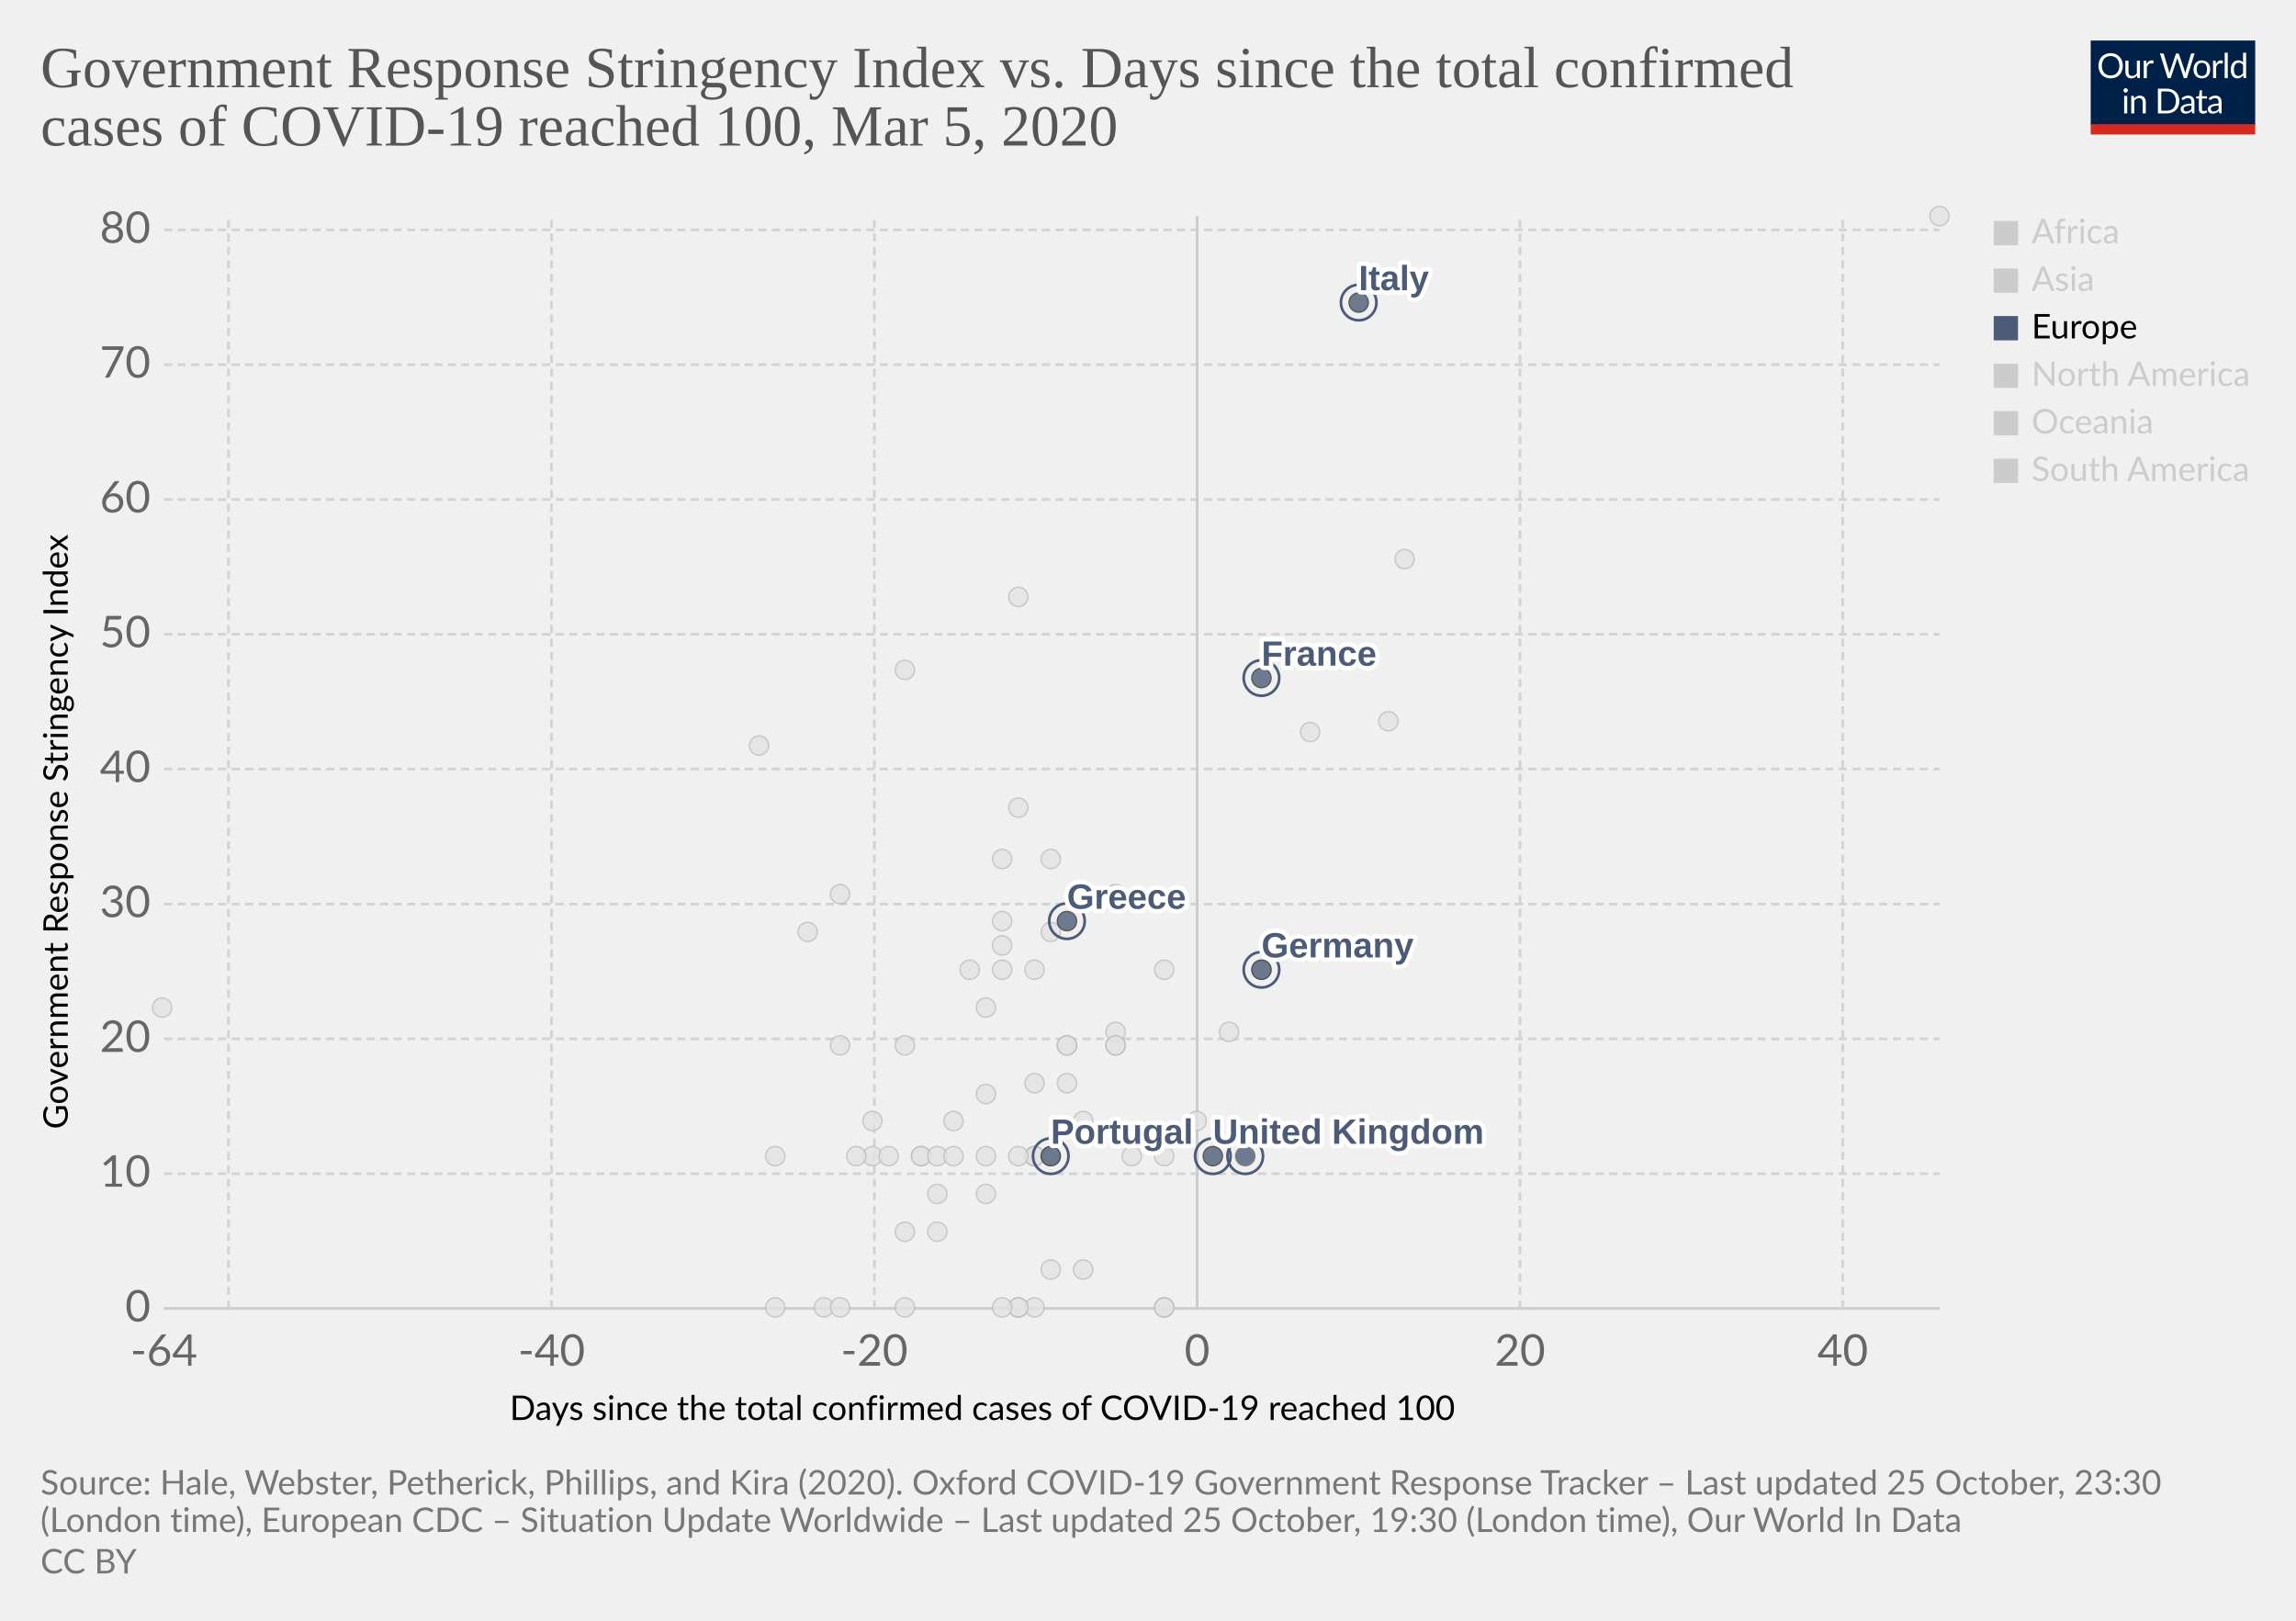
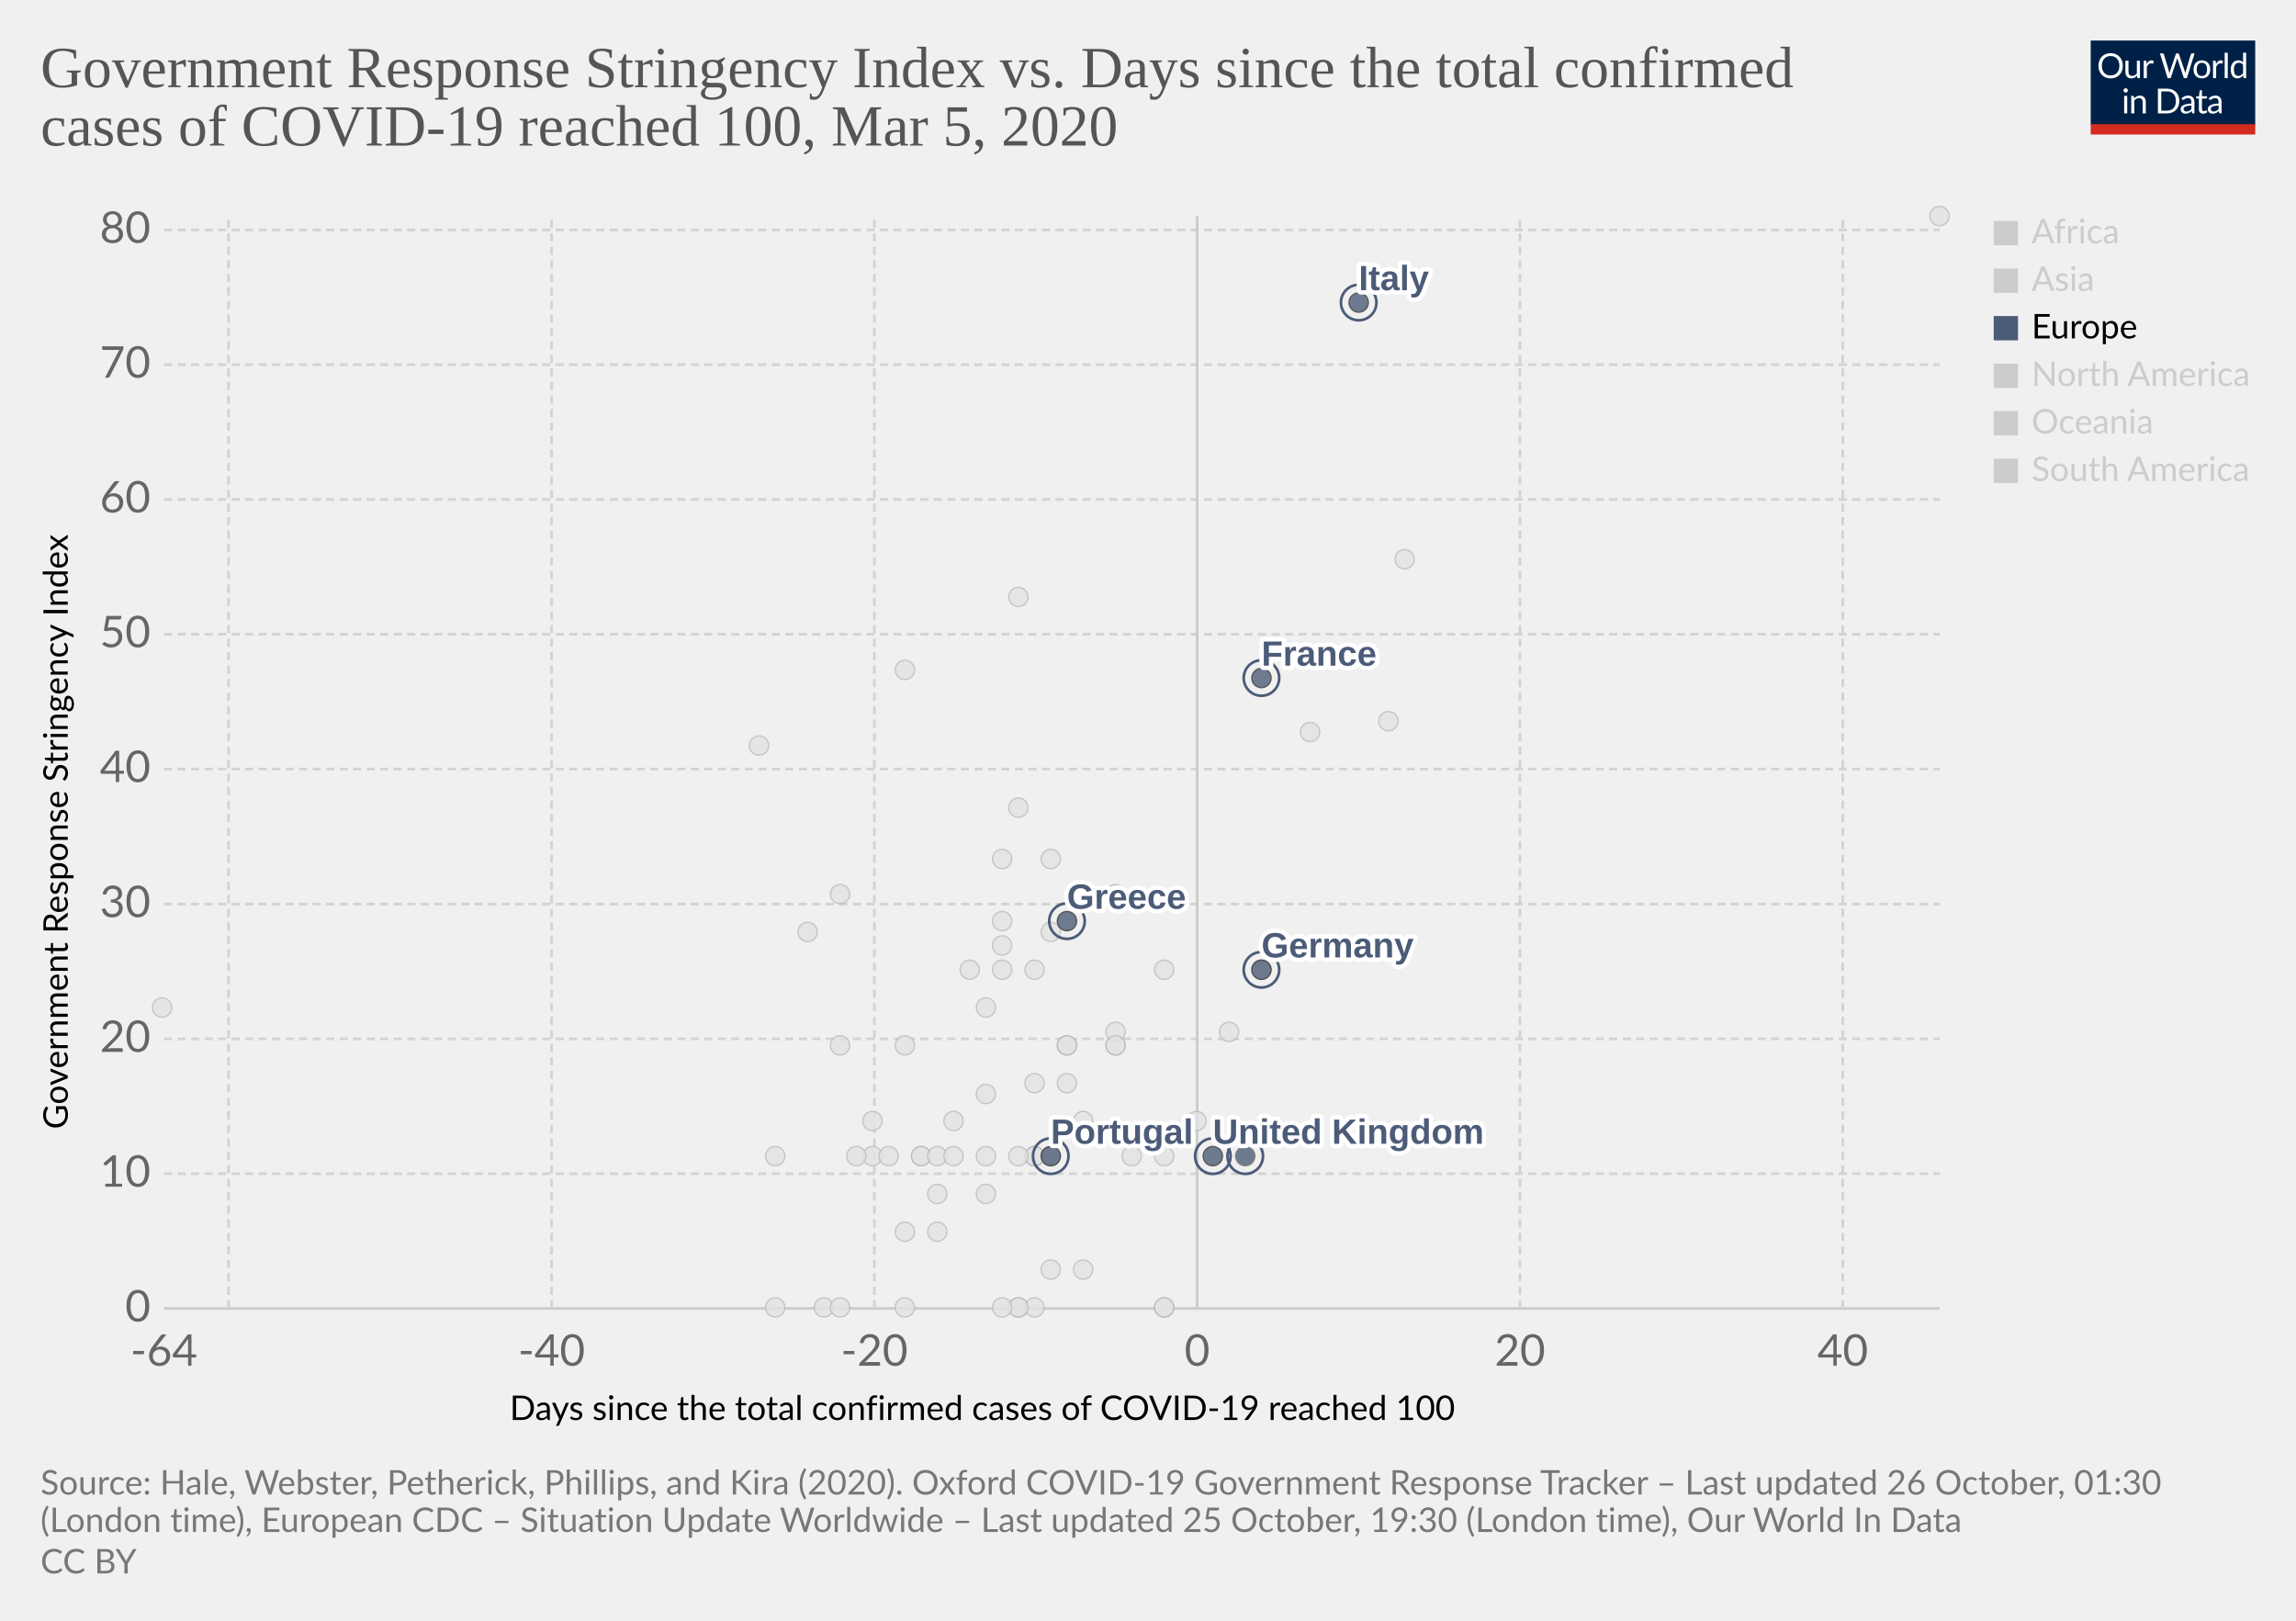
<svg xmlns="http://www.w3.org/2000/svg" version="1.1" style="background-color:#fff;-webkit-font-smoothing:antialiased" width="850" height="600" viewBox="0 0 850 600" font-family="Lato,'Helvetica Neue',Helvetica,Arial,sans-serif" font-size="18" text-rendering="optimizeLegibility">
  <g class="HeaderView">
    <g transform="matrix(.29 0 0 .29 774 15)">
      <svg width="210" height="120" viewBox="0 0 210 120" fill="none">
        <g clip-path="url(#clip0)">
          <path d="M0 0h210v107.89H0V0z" fill="#002147" />
          <path d="M40.98 32.25c0 2.36-.38 4.53-1.12 6.51a14.26 14.26 0 01-8.1 8.4c-1.9.78-4.02 1.17-6.34 1.17a16.6 16.6 0 01-6.33-1.17 14.31 14.31 0 01-8.08-8.4 18.29 18.29 0 01-1.12-6.51c0-2.36.38-4.53 1.12-6.5a14.32 14.32 0 018.07-8.44c1.92-.8 4.03-1.19 6.34-1.19 2.32 0 4.43.4 6.34 1.19 1.92.8 3.56 1.9 4.93 3.34a14.87 14.87 0 013.17 5.1 18.1 18.1 0 011.12 6.5zm-4.38 0c0-1.94-.26-3.68-.8-5.22a10.91 10.91 0 00-2.24-3.89 9.68 9.68 0 00-3.52-2.46 11.95 11.95 0 00-4.62-.86c-1.68 0-3.21.28-4.6.86a9.88 9.88 0 00-3.54 2.46 10.91 10.91 0 00-2.24 3.9c-.53 1.53-.8 3.27-.8 5.2 0 1.94.27 3.68.8 5.22a11.17 11.17 0 002.24 3.9 10.01 10.01 0 003.55 2.44c1.38.56 2.9.83 4.6.83 1.7 0 3.24-.27 4.61-.83a9.8 9.8 0 003.52-2.44 11.17 11.17 0 002.25-3.9c.53-1.54.8-3.28.8-5.21zm26.22-6.54V48H60.5c-.56 0-.9-.27-1.05-.81l-.31-2.4a12.45 12.45 0 01-3.26 2.6c-1.2.64-2.58.96-4.13.96-1.22 0-2.3-.2-3.24-.6a6.52 6.52 0 01-2.33-1.7 7.37 7.37 0 01-1.43-2.67c-.3-1.04-.46-2.2-.46-3.45V25.7h3.91v14.22c0 1.68.38 2.99 1.15 3.91.77.93 1.96 1.39 3.54 1.39 1.16 0 2.24-.27 3.23-.82a10.42 10.42 0 002.8-2.28V25.7h3.91zm8.61 4.47a9.94 9.94 0 012.6-3.56 5.64 5.64 0 013.76-1.3c.47 0 .92.05 1.34.15.44.1.83.27 1.17.49l-.3 2.92c-.09.37-.3.55-.66.55-.2 0-.5-.04-.9-.13a6.21 6.21 0 00-3.24.18c-.54.2-1.03.5-1.47.92-.42.4-.81.9-1.17 1.5-.33.58-.64 1.26-.92 2.02V48H67.7V25.71h2.25c.42 0 .72.08.88.25.16.16.27.44.33.83l.26 3.39zm61.16-13.7L122.75 48h-3.82l-7.99-24.05a21.95 21.95 0 01-.42-1.58 38.36 38.36 0 01-.44 1.58L102.05 48h-3.83L88.4 16.47h3.54c.38 0 .7.1.95.29.26.2.43.43.5.73l6.52 21.9c.1.4.2.83.28 1.28.1.46.2.94.29 1.46l.3-1.46c.12-.47.25-.9.38-1.27l7.41-21.91c.1-.25.26-.48.51-.69.27-.22.58-.33.95-.33h1.23c.38 0 .69.1.92.29.24.2.41.43.53.73l7.4 21.9a28.4 28.4 0 01.68 2.62 29.52 29.52 0 01.52-2.61l6.54-21.91c.07-.27.23-.5.48-.7.27-.21.58-.32.95-.32h3.32zm9.35 8.88c1.63 0 3.1.27 4.4.82a9.43 9.43 0 015.46 5.94c.5 1.4.74 2.98.74 4.73 0 1.76-.25 3.34-.74 4.75a9.43 9.43 0 01-5.46 5.92c-1.3.52-2.77.79-4.4.79-1.64 0-3.12-.27-4.44-.8a9.42 9.42 0 01-3.35-2.3c-.92-1-1.63-2.2-2.13-3.61-.49-1.41-.73-3-.73-4.75s.24-3.33.73-4.73c.5-1.43 1.2-2.64 2.13-3.63a9.4 9.4 0 013.35-2.31c1.32-.55 2.8-.82 4.44-.82zm0 19.89c2.2 0 3.84-.73 4.93-2.2 1.08-1.48 1.63-3.54 1.63-6.18 0-2.66-.55-4.72-1.63-6.2-1.09-1.49-2.73-2.23-4.93-2.23-1.12 0-2.09.2-2.93.57a5.7 5.7 0 00-2.06 1.65 7.5 7.5 0 00-1.24 2.67c-.26 1.04-.4 2.22-.4 3.54 0 2.64.55 4.7 1.64 6.18 1.1 1.47 2.76 2.2 4.99 2.2zm17.97-15.07a9.94 9.94 0 012.6-3.56 5.64 5.64 0 013.76-1.3c.47 0 .91.05 1.34.15.44.1.83.27 1.16.49l-.28 2.92c-.09.37-.31.55-.66.55-.2 0-.5-.04-.9-.13a6.2 6.2 0 00-3.24.18c-.54.2-1.03.5-1.47.92-.43.4-.82.9-1.17 1.5a13.1 13.1 0 00-.92 2.02V48h-3.94V25.71h2.24c.43 0 .72.08.88.25.17.16.28.44.33.83l.27 3.39zm15.04-14.59V48h-3.92V15.6h3.92zm19.55 15.43a6.22 6.22 0 00-2.38-2.05 6.7 6.7 0 00-2.86-.6c-2.07 0-3.66.75-4.77 2.23-1.12 1.48-1.68 3.6-1.68 6.33 0 1.46.13 2.7.38 3.74a7.29 7.29 0 001.1 2.56 4.35 4.35 0 001.78 1.45c.7.3 1.5.46 2.4.46 1.29 0 2.41-.3 3.36-.88a9.6 9.6 0 002.67-2.49V31.02zm3.91-15.43V48h-2.33c-.56 0-.9-.27-1.06-.81l-.35-2.71a12.13 12.13 0 01-3.25 2.77 8.28 8.28 0 01-4.23 1.06 7.31 7.31 0 01-6.14-2.9c-.73-.96-1.3-2.15-1.69-3.57a18.35 18.35 0 01.07-9.48 11.29 11.29 0 011.89-3.7 8.7 8.7 0 017.06-3.34 7.96 7.96 0 016.12 2.62V15.59h3.91zM46.61 70.71V93H42.7V70.71h3.91zm.84-7c0 .39-.08.75-.24 1.09a2.81 2.81 0 01-1.52 1.47 2.67 2.67 0 01-2.16 0 2.9 2.9 0 01-1.45-1.47 2.67 2.67 0 010-2.16c.15-.35.35-.65.6-.9.25-.27.53-.47.85-.62a2.67 2.67 0 012.16 0c.35.15.65.35.9.62.27.25.47.55.62.9.16.34.24.7.24 1.08zm7.97 10.24c.49-.54 1-1.04 1.54-1.48a9.85 9.85 0 013.66-1.84 8.96 8.96 0 015.43.35c.94.4 1.72.97 2.33 1.71a7.36 7.36 0 011.43 2.67c.32 1.04.49 2.19.49 3.45V93h-3.94V78.81c0-1.69-.4-3-1.17-3.92-.76-.93-1.93-1.4-3.5-1.4a6.6 6.6 0 00-3.25.83c-1 .56-1.92 1.31-2.77 2.27V93h-3.94V70.71h2.35c.56 0 .9.28 1.04.82l.3 2.42zm57.7 3.3c0 2.36-.37 4.5-1.11 6.44a14.3 14.3 0 01-3.17 4.98 14.1 14.1 0 01-4.93 3.2c-1.9.76-4.02 1.13-6.33 1.13H85.8V61.47h11.77c2.31 0 4.42.39 6.33 1.15a13.8 13.8 0 018.1 8.18 17.75 17.75 0 011.12 6.45zm-4.37 0c0-1.94-.26-3.67-.8-5.2a10.94 10.94 0 00-2.23-3.87 9.57 9.57 0 00-3.53-2.42 12.23 12.23 0 00-4.61-.83h-7.5v24.62h7.5c1.7 0 3.24-.28 4.61-.84a9.7 9.7 0 003.53-2.4 10.94 10.94 0 002.24-3.87c.53-1.53.8-3.26.8-5.2zm19.8 5.72c-1.8.06-3.34.2-4.62.44-1.26.22-2.3.51-3.1.88-.8.36-1.37.8-1.74 1.3-.35.5-.53 1.05-.53 1.67 0 .58.1 1.1.3 1.52a3 3 0 00.76 1.05c.34.27.73.46 1.17.6.45.11.94.17 1.45.17a7.28 7.28 0 003.5-.81 11.95 11.95 0 002.82-2.2v-4.62zm-12.65-9.11a12.73 12.73 0 013.98-2.66c1.43-.59 3-.88 4.73-.88 1.25 0 2.36.2 3.33.61a6.81 6.81 0 013.94 4.38c.33 1.04.5 2.19.5 3.43V93h-1.74a1.8 1.8 0 01-.88-.18c-.2-.13-.36-.38-.48-.74l-.44-2.12c-.59.55-1.16 1.03-1.72 1.46a9.48 9.48 0 01-3.74 1.7c-.69.15-1.46.23-2.3.23-.87 0-1.69-.12-2.45-.35a5.34 5.34 0 01-3.34-2.93 6.64 6.64 0 01-.49-2.64c0-.88.25-1.72.73-2.53a6.33 6.33 0 012.35-2.17c1.09-.63 2.5-1.15 4.25-1.54 1.75-.41 3.89-.65 6.42-.7v-1.75c0-1.73-.37-3.03-1.12-3.91-.75-.9-1.84-1.34-3.28-1.34-.97 0-1.78.12-2.44.37-.64.23-1.2.5-1.7.81l-1.23.82c-.33.23-.67.35-1 .35-.27 0-.5-.07-.69-.2a2.1 2.1 0 01-.48-.53l-.7-1.25zm27.67 19.5c-1.76 0-3.12-.5-4.07-1.48-.94-.98-1.41-2.4-1.41-4.25V74h-2.68a.9.9 0 01-.6-.2c-.16-.14-.24-.36-.24-.66v-1.56l3.65-.46.9-6.89a.9.9 0 01.29-.52.88.88 0 01.62-.22H142v7.67h6.44V74H142v13.38c0 .94.22 1.63.68 2.09.45.45 1.04.68 1.76.68a3.21 3.21 0 001.85-.53l.55-.35c.16-.12.3-.18.41-.18.2 0 .4.13.55.38l1.15 1.87a7.45 7.45 0 01-2.44 1.5c-.96.35-1.94.52-2.95.52zm19.68-10.4c-1.8.07-3.34.21-4.62.45-1.26.22-2.3.51-3.1.88-.8.36-1.37.8-1.74 1.3-.35.5-.53 1.05-.53 1.67 0 .58.1 1.1.3 1.52.18.42.44.77.76 1.05.34.27.73.46 1.17.6.45.11.94.17 1.45.17a7.3 7.3 0 003.5-.81 12.04 12.04 0 002.82-2.2v-4.62zm-12.65-9.1a12.72 12.72 0 013.99-2.66c1.42-.59 3-.88 4.72-.88 1.25 0 2.36.2 3.33.61a6.81 6.81 0 013.94 4.38c.33 1.04.5 2.19.5 3.43V93h-1.74a1.8 1.8 0 01-.88-.18c-.2-.13-.36-.38-.48-.74l-.44-2.12c-.59.55-1.16 1.03-1.72 1.46a9.48 9.48 0 01-3.74 1.7c-.69.15-1.46.23-2.3.23-.87 0-1.69-.12-2.45-.35a5.33 5.33 0 01-3.34-2.93 6.62 6.62 0 01-.49-2.64c0-.88.25-1.72.73-2.53a6.33 6.33 0 012.35-2.17c1.09-.63 2.5-1.15 4.25-1.54a31.2 31.2 0 016.42-.7v-1.75c0-1.73-.37-3.03-1.12-3.91-.75-.9-1.84-1.34-3.28-1.34-.97 0-1.78.12-2.44.37-.64.23-1.2.5-1.7.81-.46.3-.87.57-1.22.82-.34.23-.68.35-1.02.35-.26 0-.49-.07-.68-.2a1.88 1.88 0 01-.48-.53l-.7-1.25z" fill="#fff" />
          <path fill="#D42B21" d="M0 106.79h210V120H0z" />
        </g>
        <defs>
          <clipPath id="clip0">
            <path fill="#fff" d="M0 0h210v120H0z" />
          </clipPath>
        </defs>
      </svg>
    </g>
    <a href="https://ourworldindata.org/grapher/covid-stringency-vs-days-cases-reached-100" target="_blank" rel="noopener" font-family="&quot;Playfair Display&quot;,Georgia,&quot;Times New Roman&quot;,serif">
      <text font-size="21.6" x="15" y="32.3" fill="#555">
        <tspan x="15" y="32.28">Government Response Stringency Index vs. Days since the total confirmed</tspan>
        <tspan x="15" y="53.88">cases of COVID-19 reached 100, Mar 5, 2020</tspan>
      </text>
    </a>
  </g>
  <g class="ScatterPlot">
    <g class="DualAxisView">
      <g class="HorizontalAxis">
        <text font-size="12.6" x="188.7" y="525.7">
          <tspan x="188.7" y="525.68">Days since the total confirmed cases of COVID-19 reached 100</tspan>
        </text>
        <text x="60.7" y="505.6" fill="#666" text-anchor="middle" font-size="16.2">-64</text>
        <text x="204.2" y="505.6" fill="#666" text-anchor="middle" font-size="16.2">-40</text>
        <text x="323.7" y="505.6" fill="#666" text-anchor="middle" font-size="16.2">-20</text>
        <text x="443.2" y="505.6" fill="#666" text-anchor="middle" font-size="16.2">0</text>
        <text x="562.7" y="505.6" fill="#666" text-anchor="middle" font-size="16.2">20</text>
        <text x="682.2" y="505.6" fill="#666" text-anchor="middle" font-size="16.2">40</text>
      </g>
      <g class="VerticalAxis">
        <text font-size="12.6" x="-418" y="25.1" transform="rotate(-90)">
          <tspan x="-418" y="25.08">Government Response Stringency Index</tspan>
        </text>
        <text x="55.74" y="484.4" fill="#666" dominant-baseline="middle" text-anchor="end" font-size="16.2">0</text>
        <text x="55.74" y="434.5" fill="#666" dominant-baseline="middle" text-anchor="end" font-size="16.2">10</text>
        <text x="55.74" y="384.6" fill="#666" dominant-baseline="middle" text-anchor="end" font-size="16.2">20</text>
        <text x="55.74" y="334.7" fill="#666" dominant-baseline="middle" text-anchor="end" font-size="16.2">30</text>
        <text x="55.74" y="284.7" fill="#666" dominant-baseline="middle" text-anchor="end" font-size="16.2">40</text>
        <text x="55.74" y="234.8" fill="#666" dominant-baseline="middle" text-anchor="end" font-size="16.2">50</text>
        <text x="55.74" y="184.9" fill="#666" dominant-baseline="middle" text-anchor="end" font-size="16.2">60</text>
        <text x="55.74" y="135" fill="#666" dominant-baseline="middle" text-anchor="end" font-size="16.2">70</text>
        <text x="55.74" y="85.1" fill="#666" dominant-baseline="middle" text-anchor="end" font-size="16.2">80</text>
      </g>
      <g class="AxisGridLines horizontalLines">
        <path stroke="#ccc" d="M60.74 484.4h657.35" />
        <path stroke="#d3d3d3" stroke-dasharray="3,2" d="M60.74 434.5h657.35M60.74 384.6h657.35M60.74 334.7h657.35M60.74 284.7h657.35M60.74 234.8h657.35M60.74 184.9h657.35M60.74 135h657.35M60.74 85.1h657.35" />
      </g>
      <g class="AxisGridLines verticalLines">
        <path stroke="#d3d3d3" stroke-dasharray="3,2" d="M84.6 484.4V80M204.2 484.4V80M323.7 484.4V80" />
        <path stroke="#ccc" d="M443.2 484.4V80" />
        <path stroke="#d3d3d3" stroke-dasharray="3,2" d="M562.7 484.4V80M682.2 484.4V80" />
      </g>
    </g>
    <g class="PointsWithLabels clickable" clip-path="url(#a)" font-family="Arial, sans-serif">
      <path fill="rgba(255,255,255,0)" d="M60.74 80h657.35v404.4H60.74z" />
      <defs>
        <clipPath id="a">
          <path d="M50.74 70h677.35v424.4H50.74z" />
        </clipPath>
      </defs>
      <g class="key-China_0">
        <circle cx="718" cy="80" r="3.57" fill="#e2e2e2" opacity=".8" stroke="#bbb" stroke-width=".5" />
      </g>
      <g class="key-Taiwan_0">
        <circle cx="359" cy="359" r="3.57" fill="#e2e2e2" opacity=".8" stroke="#bbb" stroke-width=".5" />
      </g>
      <g class="key-Ecuador_0">
        <circle cx="365" cy="442" r="3.57" fill="#e2e2e2" opacity=".8" stroke="#bbb" stroke-width=".5" />
      </g>
      <g class="key-Iceland_0">
        <circle cx="395" cy="401" r="3.57" fill="#e2e2e2" opacity=".8" stroke="#bbb" stroke-width=".5" />
      </g>
      <g class="key-Kuwait_0">
        <circle cx="389" cy="345" r="3.57" fill="#e2e2e2" opacity=".8" stroke="#bbb" stroke-width=".5" />
      </g>
      <g class="key-Luxembourg_0">
        <circle cx="365" cy="428" r="3.57" fill="#e2e2e2" opacity=".8" stroke="#bbb" stroke-width=".5" />
      </g>
      <g class="key-Oman_0">
        <circle cx="311" cy="387" r="3.57" fill="#e2e2e2" opacity=".8" stroke="#bbb" stroke-width=".5" />
      </g>
      <g class="key-Qatar_0">
        <circle cx="401" cy="415" r="3.57" fill="#e2e2e2" opacity=".8" stroke="#bbb" stroke-width=".5" />
      </g>
      <g class="key-San-Marino_0">
        <circle cx="371" cy="318" r="3.57" fill="#e2e2e2" opacity=".8" stroke="#bbb" stroke-width=".5" />
      </g>
      <g class="key-Bahrain_0">
        <circle cx="413" cy="331" r="3.57" fill="#e2e2e2" opacity=".8" stroke="#bbb" stroke-width=".5" />
      </g>
      <g class="key-Belarus_0">
        <circle cx="287" cy="484" r="3.57" fill="#e2e2e2" opacity=".8" stroke="#bbb" stroke-width=".5" />
      </g>
      <g class="key-Brazil_0">
        <circle cx="383" cy="428" r="3.57" fill="#e2e2e2" opacity=".8" stroke="#bbb" stroke-width=".5" />
      </g>
      <g class="key-Cambodia_0">
        <circle cx="305" cy="484" r="3.57" fill="#e2e2e2" opacity=".8" stroke="#bbb" stroke-width=".5" />
      </g>
      <g class="key-Canada_0">
        <circle cx="401" cy="470" r="3.57" fill="#e2e2e2" opacity=".8" stroke="#bbb" stroke-width=".5" />
      </g>
      <g class="key-Egypt_0">
        <circle cx="377" cy="484" r="3.57" fill="#e2e2e2" opacity=".8" stroke="#bbb" stroke-width=".5" />
      </g>
      <g class="key-United-Arab-Emirates_0">
        <circle cx="365" cy="405" r="3.57" fill="#e2e2e2" opacity=".8" stroke="#bbb" stroke-width=".5" />
      </g>
      <g class="key-Ireland_0">
        <circle cx="383" cy="428" r="3.57" fill="#e2e2e2" opacity=".8" stroke="#bbb" stroke-width=".5" />
      </g>
      <g class="key-Belgium_0">
        <circle cx="443" cy="415" r="3.57" fill="#e2e2e2" opacity=".8" stroke="#bbb" stroke-width=".5" />
      </g>
      <g class="key-Netherlands_0">
        <circle cx="431" cy="484" r="3.57" fill="#e2e2e2" opacity=".8" stroke="#bbb" stroke-width=".5" />
      </g>
      <g class="key-Switzerland_0">
        <circle cx="431" cy="359" r="3.57" fill="#e2e2e2" opacity=".8" stroke="#bbb" stroke-width=".5" />
      </g>
      <g class="key-Sweden_0">
        <circle cx="431" cy="484" r="3.57" fill="#e2e2e2" opacity=".8" stroke="#bbb" stroke-width=".5" />
      </g>
      <g class="key-Russia_0">
        <circle cx="365" cy="373" r="3.57" fill="#e2e2e2" opacity=".8" stroke="#bbb" stroke-width=".5" />
      </g>
      <g class="key-United-States_0">
        <circle cx="455" cy="382" r="3.57" fill="#e2e2e2" opacity=".8" stroke="#bbb" stroke-width=".5" />
      </g>
      <g class="key-Japan_0">
        <circle cx="514" cy="267" r="3.57" fill="#e2e2e2" opacity=".8" stroke="#bbb" stroke-width=".5" />
      </g>
      <g class="key-Afghanistan_0">
        <circle cx="299" cy="345" r="3.57" fill="#e2e2e2" opacity=".8" stroke="#bbb" stroke-width=".5" />
      </g>
      <g class="key-Algeria_0">
        <circle cx="347" cy="456" r="3.57" fill="#e2e2e2" opacity=".8" stroke="#bbb" stroke-width=".5" />
      </g>
      <g class="key-Australia_0">
        <circle cx="413" cy="387" r="3.57" fill="#e2e2e2" opacity=".8" stroke="#bbb" stroke-width=".5" />
      </g>
      <g class="key-Austria_0">
        <circle cx="419" cy="428" r="3.57" fill="#e2e2e2" opacity=".8" stroke="#bbb" stroke-width=".5" />
      </g>
      <g class="key-Azerbaijan_0">
        <circle cx="311" cy="331" r="3.57" fill="#e2e2e2" opacity=".8" stroke="#bbb" stroke-width=".5" />
      </g>
      <g class="key-India_0">
        <circle cx="371" cy="350" r="3.57" fill="#e2e2e2" opacity=".8" stroke="#bbb" stroke-width=".5" />
      </g>
      <g class="key-Sri-Lanka_0">
        <circle cx="323" cy="428" r="3.57" fill="#e2e2e2" opacity=".8" stroke="#bbb" stroke-width=".5" />
      </g>
      <g class="key-Georgia_0">
        <circle cx="281" cy="276" r="3.57" fill="#e2e2e2" opacity=".8" stroke="#bbb" stroke-width=".5" />
      </g>
      <g class="key-Finland_0">
        <circle cx="395" cy="387" r="3.57" fill="#e2e2e2" opacity=".8" stroke="#bbb" stroke-width=".5" />
      </g>
      <g class="key-Estonia_0">
        <circle cx="383" cy="484" r="3.57" fill="#e2e2e2" opacity=".8" stroke="#bbb" stroke-width=".5" />
      </g>
      <g class="key-Dominican-Republic_0">
        <circle cx="341" cy="428" r="3.57" fill="#e2e2e2" opacity=".8" stroke="#bbb" stroke-width=".5" />
      </g>
      <g class="key-Denmark_0">
        <circle cx="413" cy="382" r="3.57" fill="#e2e2e2" opacity=".8" stroke="#bbb" stroke-width=".5" />
      </g>
      <g class="key-Czech-Republic_0">
        <circle cx="395" cy="387" r="3.57" fill="#e2e2e2" opacity=".8" stroke="#bbb" stroke-width=".5" />
      </g>
      <g class="key-Croatia_0">
        <circle cx="353" cy="415" r="3.57" fill="#e2e2e2" opacity=".8" stroke="#bbb" stroke-width=".5" />
      </g>
      <g class="key-Thailand_0">
        <circle cx="377" cy="484" r="3.57" fill="#e2e2e2" opacity=".8" stroke="#bbb" stroke-width=".5" />
      </g>
      <g class="key-Vietnam_0">
        <circle cx="335" cy="248" r="3.57" fill="#e2e2e2" opacity=".8" stroke="#bbb" stroke-width=".5" />
      </g>
      <g class="key-Singapore_0">
        <circle cx="467" cy="359" r="3.57" fill="#e2e2e2" opacity=".8" stroke="#bbb" stroke-width=".5" />
      </g>
      <g class="key-Romania_0">
        <circle cx="383" cy="401" r="3.57" fill="#e2e2e2" opacity=".8" stroke="#bbb" stroke-width=".5" />
      </g>
      <g class="key-Philippines_0">
        <circle cx="383" cy="359" r="3.57" fill="#e2e2e2" opacity=".8" stroke="#bbb" stroke-width=".5" />
      </g>
      <g class="key-Pakistan_0">
        <circle cx="371" cy="341" r="3.57" fill="#e2e2e2" opacity=".8" stroke="#bbb" stroke-width=".5" />
      </g>
      <g class="key-Norway_0">
        <circle cx="431" cy="428" r="3.57" fill="#e2e2e2" opacity=".8" stroke="#bbb" stroke-width=".5" />
      </g>
      <g class="key-Nigeria_0">
        <circle cx="287" cy="428" r="3.57" fill="#e2e2e2" opacity=".8" stroke="#bbb" stroke-width=".5" />
      </g>
      <g class="key-New-Zealand_0">
        <circle cx="335" cy="387" r="3.57" fill="#e2e2e2" opacity=".8" stroke="#bbb" stroke-width=".5" />
      </g>
      <g class="key-Nepal_0">
        <circle cx="60" cy="373" r="3.57" fill="#e2e2e2" opacity=".8" stroke="#bbb" stroke-width=".5" />
      </g>
      <g class="key-Mexico_0">
        <circle cx="389" cy="470" r="3.57" fill="#e2e2e2" opacity=".8" stroke="#bbb" stroke-width=".5" />
      </g>
      <g class="key-Malaysia_0">
        <circle cx="413" cy="387" r="3.57" fill="#e2e2e2" opacity=".8" stroke="#bbb" stroke-width=".5" />
      </g>
      <g class="key-Lithuania_0">
        <circle cx="341" cy="428" r="3.57" fill="#e2e2e2" opacity=".8" stroke="#bbb" stroke-width=".5" />
      </g>
      <g class="key-Lebanon_0">
        <circle cx="371" cy="359" r="3.57" fill="#e2e2e2" opacity=".8" stroke="#bbb" stroke-width=".5" />
      </g>
      <g class="key-South-Korea_0">
        <circle cx="520" cy="207" r="3.57" fill="#e2e2e2" opacity=".8" stroke="#bbb" stroke-width=".5" />
      </g>
      <g class="key-Israel_0">
        <circle cx="389" cy="318" r="3.57" fill="#e2e2e2" opacity=".8" stroke="#bbb" stroke-width=".5" />
      </g>
      <g class="key-Iraq_0">
        <circle cx="377" cy="221" r="3.57" fill="#e2e2e2" opacity=".8" stroke="#bbb" stroke-width=".5" />
      </g>
      <g class="key-Iran_0">
        <circle cx="485" cy="271" r="3.57" fill="#e2e2e2" opacity=".8" stroke="#bbb" stroke-width=".5" />
      </g>
      <g class="key-Indonesia_0">
        <circle cx="377" cy="299" r="3.57" fill="#e2e2e2" opacity=".8" stroke="#bbb" stroke-width=".5" />
      </g>
      <g class="key-Latvia_0">
        <circle cx="347" cy="442" r="3.57" fill="#e2e2e2" opacity=".8" stroke="#bbb" stroke-width=".5" />
      </g>
      <g class="key-Jordan_0">
        <circle cx="329" cy="428" r="3.57" fill="#e2e2e2" opacity=".8" stroke="#bbb" stroke-width=".5" />
      </g>
      <g class="key-Hungary_0">
        <circle cx="347" cy="428" r="3.57" fill="#e2e2e2" opacity=".8" stroke="#bbb" stroke-width=".5" />
      </g>
      <g class="key-Chile_0">
        <circle cx="371" cy="484" r="3.57" fill="#e2e2e2" opacity=".8" stroke="#bbb" stroke-width=".5" />
      </g>
      <g class="key-Poland_0">
        <circle cx="383" cy="428" r="3.57" fill="#e2e2e2" opacity=".8" stroke="#bbb" stroke-width=".5" />
      </g>
      <g class="key-Andorra_0">
        <circle cx="335" cy="484" r="3.57" fill="#e2e2e2" opacity=".8" stroke="#bbb" stroke-width=".5" />
      </g>
      <g class="key-Argentina_0">
        <circle cx="353" cy="428" r="3.57" fill="#e2e2e2" opacity=".8" stroke="#bbb" stroke-width=".5" />
      </g>
      <g class="key-Morocco_0">
        <circle cx="335" cy="456" r="3.57" fill="#e2e2e2" opacity=".8" stroke="#bbb" stroke-width=".5" />
      </g>
      <g class="key-Ukraine_0">
        <circle cx="317" cy="428" r="3.57" fill="#e2e2e2" opacity=".8" stroke="#bbb" stroke-width=".5" />
      </g>
      <g class="key-Tunisia_0">
        <circle cx="323" cy="415" r="3.57" fill="#e2e2e2" opacity=".8" stroke="#bbb" stroke-width=".5" />
      </g>
      <g class="key-Slovenia_0">
        <circle cx="389" cy="428" r="3.57" fill="#e2e2e2" opacity=".8" stroke="#bbb" stroke-width=".5" />
      </g>
      <g class="key-Senegal_0">
        <circle cx="311" cy="484" r="3.57" fill="#e2e2e2" opacity=".8" stroke="#bbb" stroke-width=".5" />
      </g>
      <g class="key-Saudi-Arabia_0">
        <circle cx="377" cy="428" r="3.57" fill="#e2e2e2" opacity=".8" stroke="#bbb" stroke-width=".5" />
      </g>
      <g class="key-United-Kingdom_0">
        <circle cx="449" cy="428" fill="none" stroke="#4C5C78" r="6.57" />
        <circle cx="449" cy="428" r="3.57" fill="#4C5C78" opacity=".8" stroke="#333" stroke-width=".5" />
      </g>
      <g class="key-France_0">
        <circle cx="467" cy="251" fill="none" stroke="#4C5C78" r="6.57" />
        <circle cx="467" cy="251" r="3.57" fill="#4C5C78" opacity=".8" stroke="#333" stroke-width=".5" />
      </g>
      <g class="key-Germany_0">
        <circle cx="467" cy="359" fill="none" stroke="#4C5C78" r="6.57" />
        <circle cx="467" cy="359" r="3.57" fill="#4C5C78" opacity=".8" stroke="#333" stroke-width=".5" />
      </g>
      <g class="key-Italy_0">
        <circle cx="503" cy="112" fill="none" stroke="#4C5C78" r="6.57" />
        <circle cx="503" cy="112" r="3.57" fill="#4C5C78" opacity=".8" stroke="#333" stroke-width=".5" />
      </g>
      <g class="key-Spain_0">
        <circle cx="461" cy="428" fill="none" stroke="#4C5C78" r="6.57" />
        <circle cx="461" cy="428" r="3.57" fill="#4C5C78" opacity=".8" stroke="#666" stroke-width=".5" />
      </g>
      <g class="key-Greece_0">
        <circle cx="395" cy="341" fill="none" stroke="#4C5C78" r="6.57" />
        <circle cx="395" cy="341" r="3.57" fill="#4C5C78" opacity=".8" stroke="#333" stroke-width=".5" />
      </g>
      <g class="key-Portugal_0">
        <circle cx="389" cy="428" fill="none" stroke="#4C5C78" r="6.57" />
        <circle cx="389" cy="428" r="3.57" fill="#4C5C78" opacity=".8" stroke="#333" stroke-width=".5" />
      </g>
      <text x="449" y="423.43" font-size="13" font-family="Arial, sans-serif" font-weight="700" fill="#fff" stroke="#fff" stroke-linecap="round" stroke-linejoin="round" stroke-width=".25em">United Kingdom</text>
      <text x="449" y="423.43" font-size="13" font-family="Arial, sans-serif" font-weight="700" fill="#4C5C78">United Kingdom</text>
      <text x="467" y="246.43" font-size="13" font-family="Arial, sans-serif" font-weight="700" fill="#fff" stroke="#fff" stroke-linecap="round" stroke-linejoin="round" stroke-width=".25em">France</text>
      <text x="467" y="246.43" font-size="13" font-family="Arial, sans-serif" font-weight="700" fill="#4C5C78">France</text>
      <text x="467" y="354.43" font-size="13" font-family="Arial, sans-serif" font-weight="700" fill="#fff" stroke="#fff" stroke-linecap="round" stroke-linejoin="round" stroke-width=".25em">Germany</text>
      <text x="467" y="354.43" font-size="13" font-family="Arial, sans-serif" font-weight="700" fill="#4C5C78">Germany</text>
      <text x="503" y="107.43" font-size="13" font-family="Arial, sans-serif" font-weight="700" fill="#fff" stroke="#fff" stroke-linecap="round" stroke-linejoin="round" stroke-width=".25em">Italy</text>
      <text x="503" y="107.43" font-size="13" font-family="Arial, sans-serif" font-weight="700" fill="#4C5C78">Italy</text>
      <text x="395" y="336.43" font-size="13" font-family="Arial, sans-serif" font-weight="700" fill="#fff" stroke="#fff" stroke-linecap="round" stroke-linejoin="round" stroke-width=".25em">Greece</text>
      <text x="395" y="336.43" font-size="13" font-family="Arial, sans-serif" font-weight="700" fill="#4C5C78">Greece</text>
      <text x="389" y="423.43" font-size="13" font-family="Arial, sans-serif" font-weight="700" fill="#fff" stroke="#fff" stroke-linecap="round" stroke-linejoin="round" stroke-width=".25em">Portugal</text>
      <text x="389" y="423.43" font-size="13" font-family="Arial, sans-serif" font-weight="700" fill="#4C5C78">Portugal</text>
    </g>
    <g class="ScatterColorLegend clickable" cursor="pointer">
      <g class="legendMark" fill="#ccc">
        <path d="M738.09 81.8h9v9h-9z" />
        <text font-size="12.6" x="752.1" y="90.1">
          <tspan x="752.09" y="90.08">Africa</tspan>
        </text>
      </g>
      <g class="legendMark" fill="#ccc">
        <path d="M738.09 99.4h9v9h-9z" />
        <text font-size="12.6" x="752.1" y="107.7">
          <tspan x="752.09" y="107.68">Asia</tspan>
        </text>
      </g>
      <g class="legendMark">
        <path fill="#4C5C78" d="M738.09 117h9v9h-9z" />
        <text font-size="12.6" x="752.1" y="125.3">
          <tspan x="752.09" y="125.28">Europe</tspan>
        </text>
      </g>
      <g class="legendMark" fill="#ccc">
        <path d="M738.09 134.6h9v9h-9z" />
        <text font-size="12.6" x="752.1" y="142.9">
          <tspan x="752.09" y="142.88">North America</tspan>
        </text>
      </g>
      <g class="legendMark" fill="#ccc">
        <path d="M738.09 152.2h9v9h-9z" />
        <text font-size="12.6" x="752.1" y="160.5">
          <tspan x="752.09" y="160.48">Oceania</tspan>
        </text>
      </g>
      <g class="legendMark" fill="#ccc">
        <path d="M738.09 169.8h9v9h-9z" />
        <text font-size="12.6" x="752.1" y="178.1">
          <tspan x="752.09" y="178.08">South America</tspan>
        </text>
      </g>
    </g>
  </g>
  <g class="SourcesFooter" fill="#777">
    <g class="clickable" fill="#777">
      <text font-size="12.6" x="15" y="553.3">
-         <tspan x="15" y="553.28">Source: Hale, Webster, Petherick, Phillips, and Kira (2020). Oxford COVID-19 Government Response Tracker – Last updated 25 October, 23:30</tspan>
+         <tspan x="15" y="553.28">Source: Hale, Webster, Petherick, Phillips, and Kira (2020). Oxford COVID-19 Government Response Tracker – Last updated 26 October, 01:30</tspan>
        <tspan x="15" y="567.14">(London time), European CDC – Situation Update Worldwide – Last updated 25 October, 19:30 (London time), Our World In Data</tspan>
      </text>
    </g>
    <text font-size="12.6" x="15" y="582.5">
      <tspan x="15" y="582.48">
        <a class="cclogo" href="http://creativecommons.org/licenses/by/4.0/deed.en_US" target="_blank" fill="#777">CC BY</a>
      </tspan>
    </text>
  </g>
</svg>
